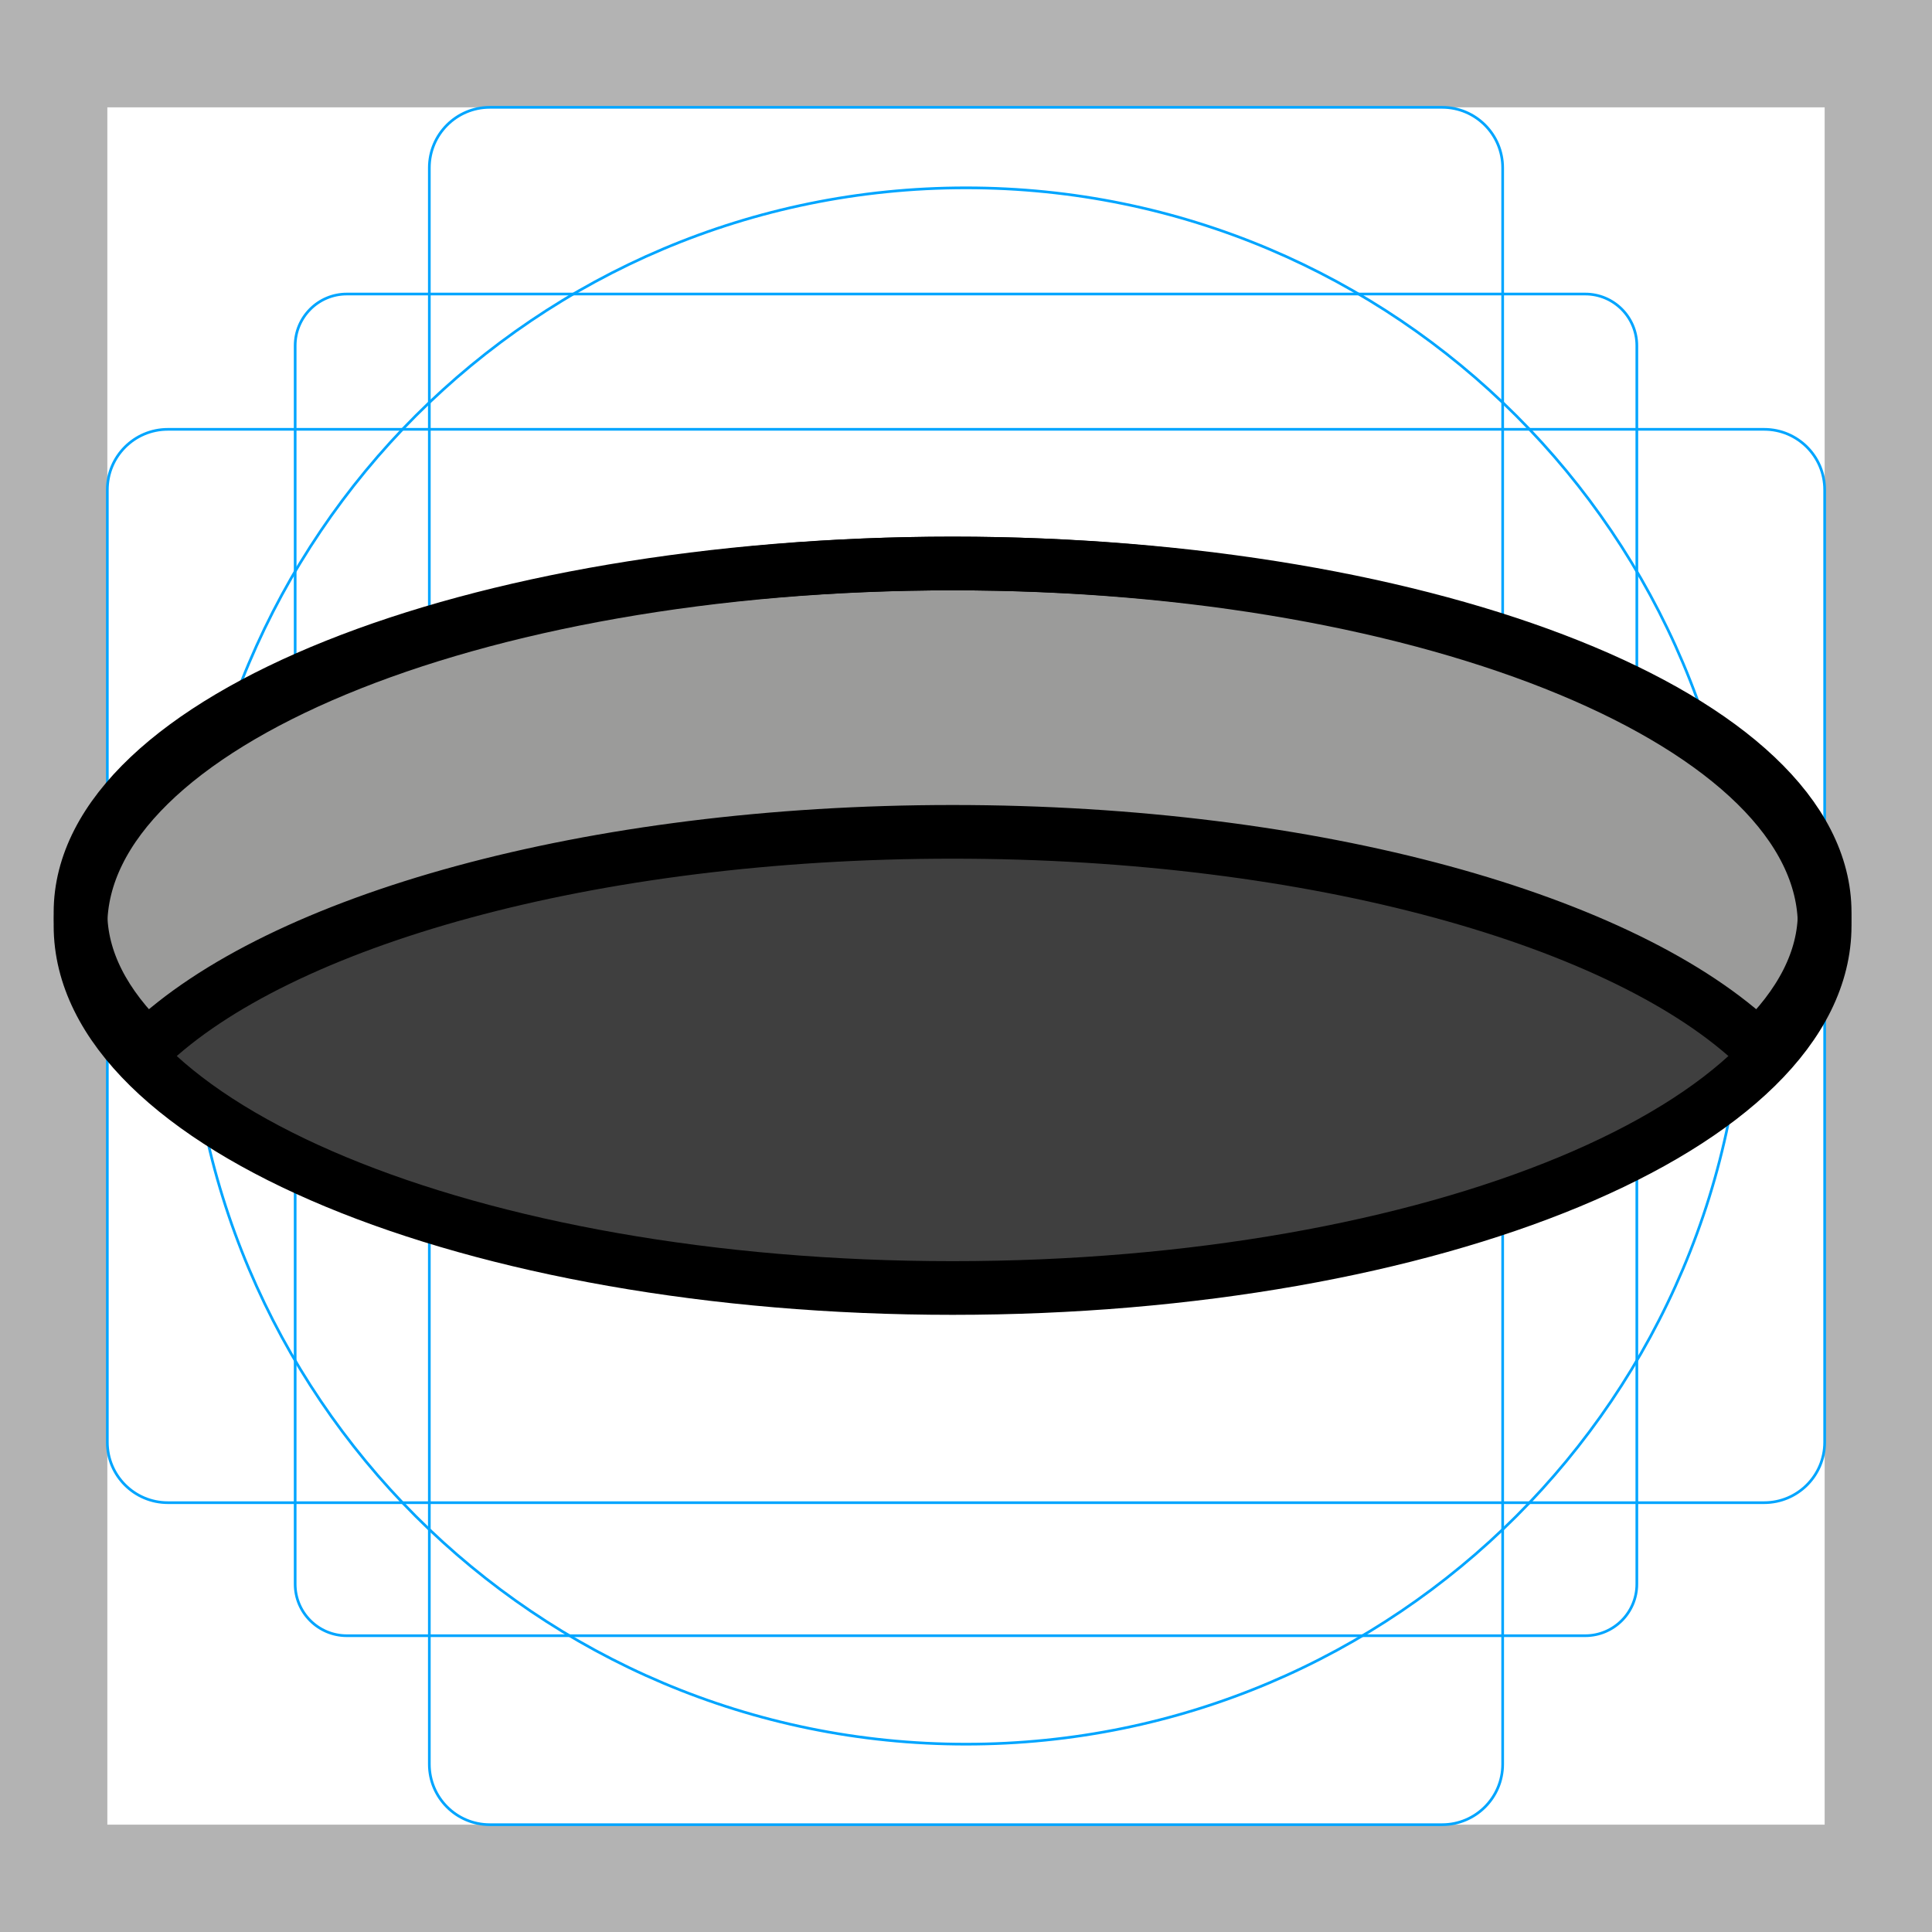
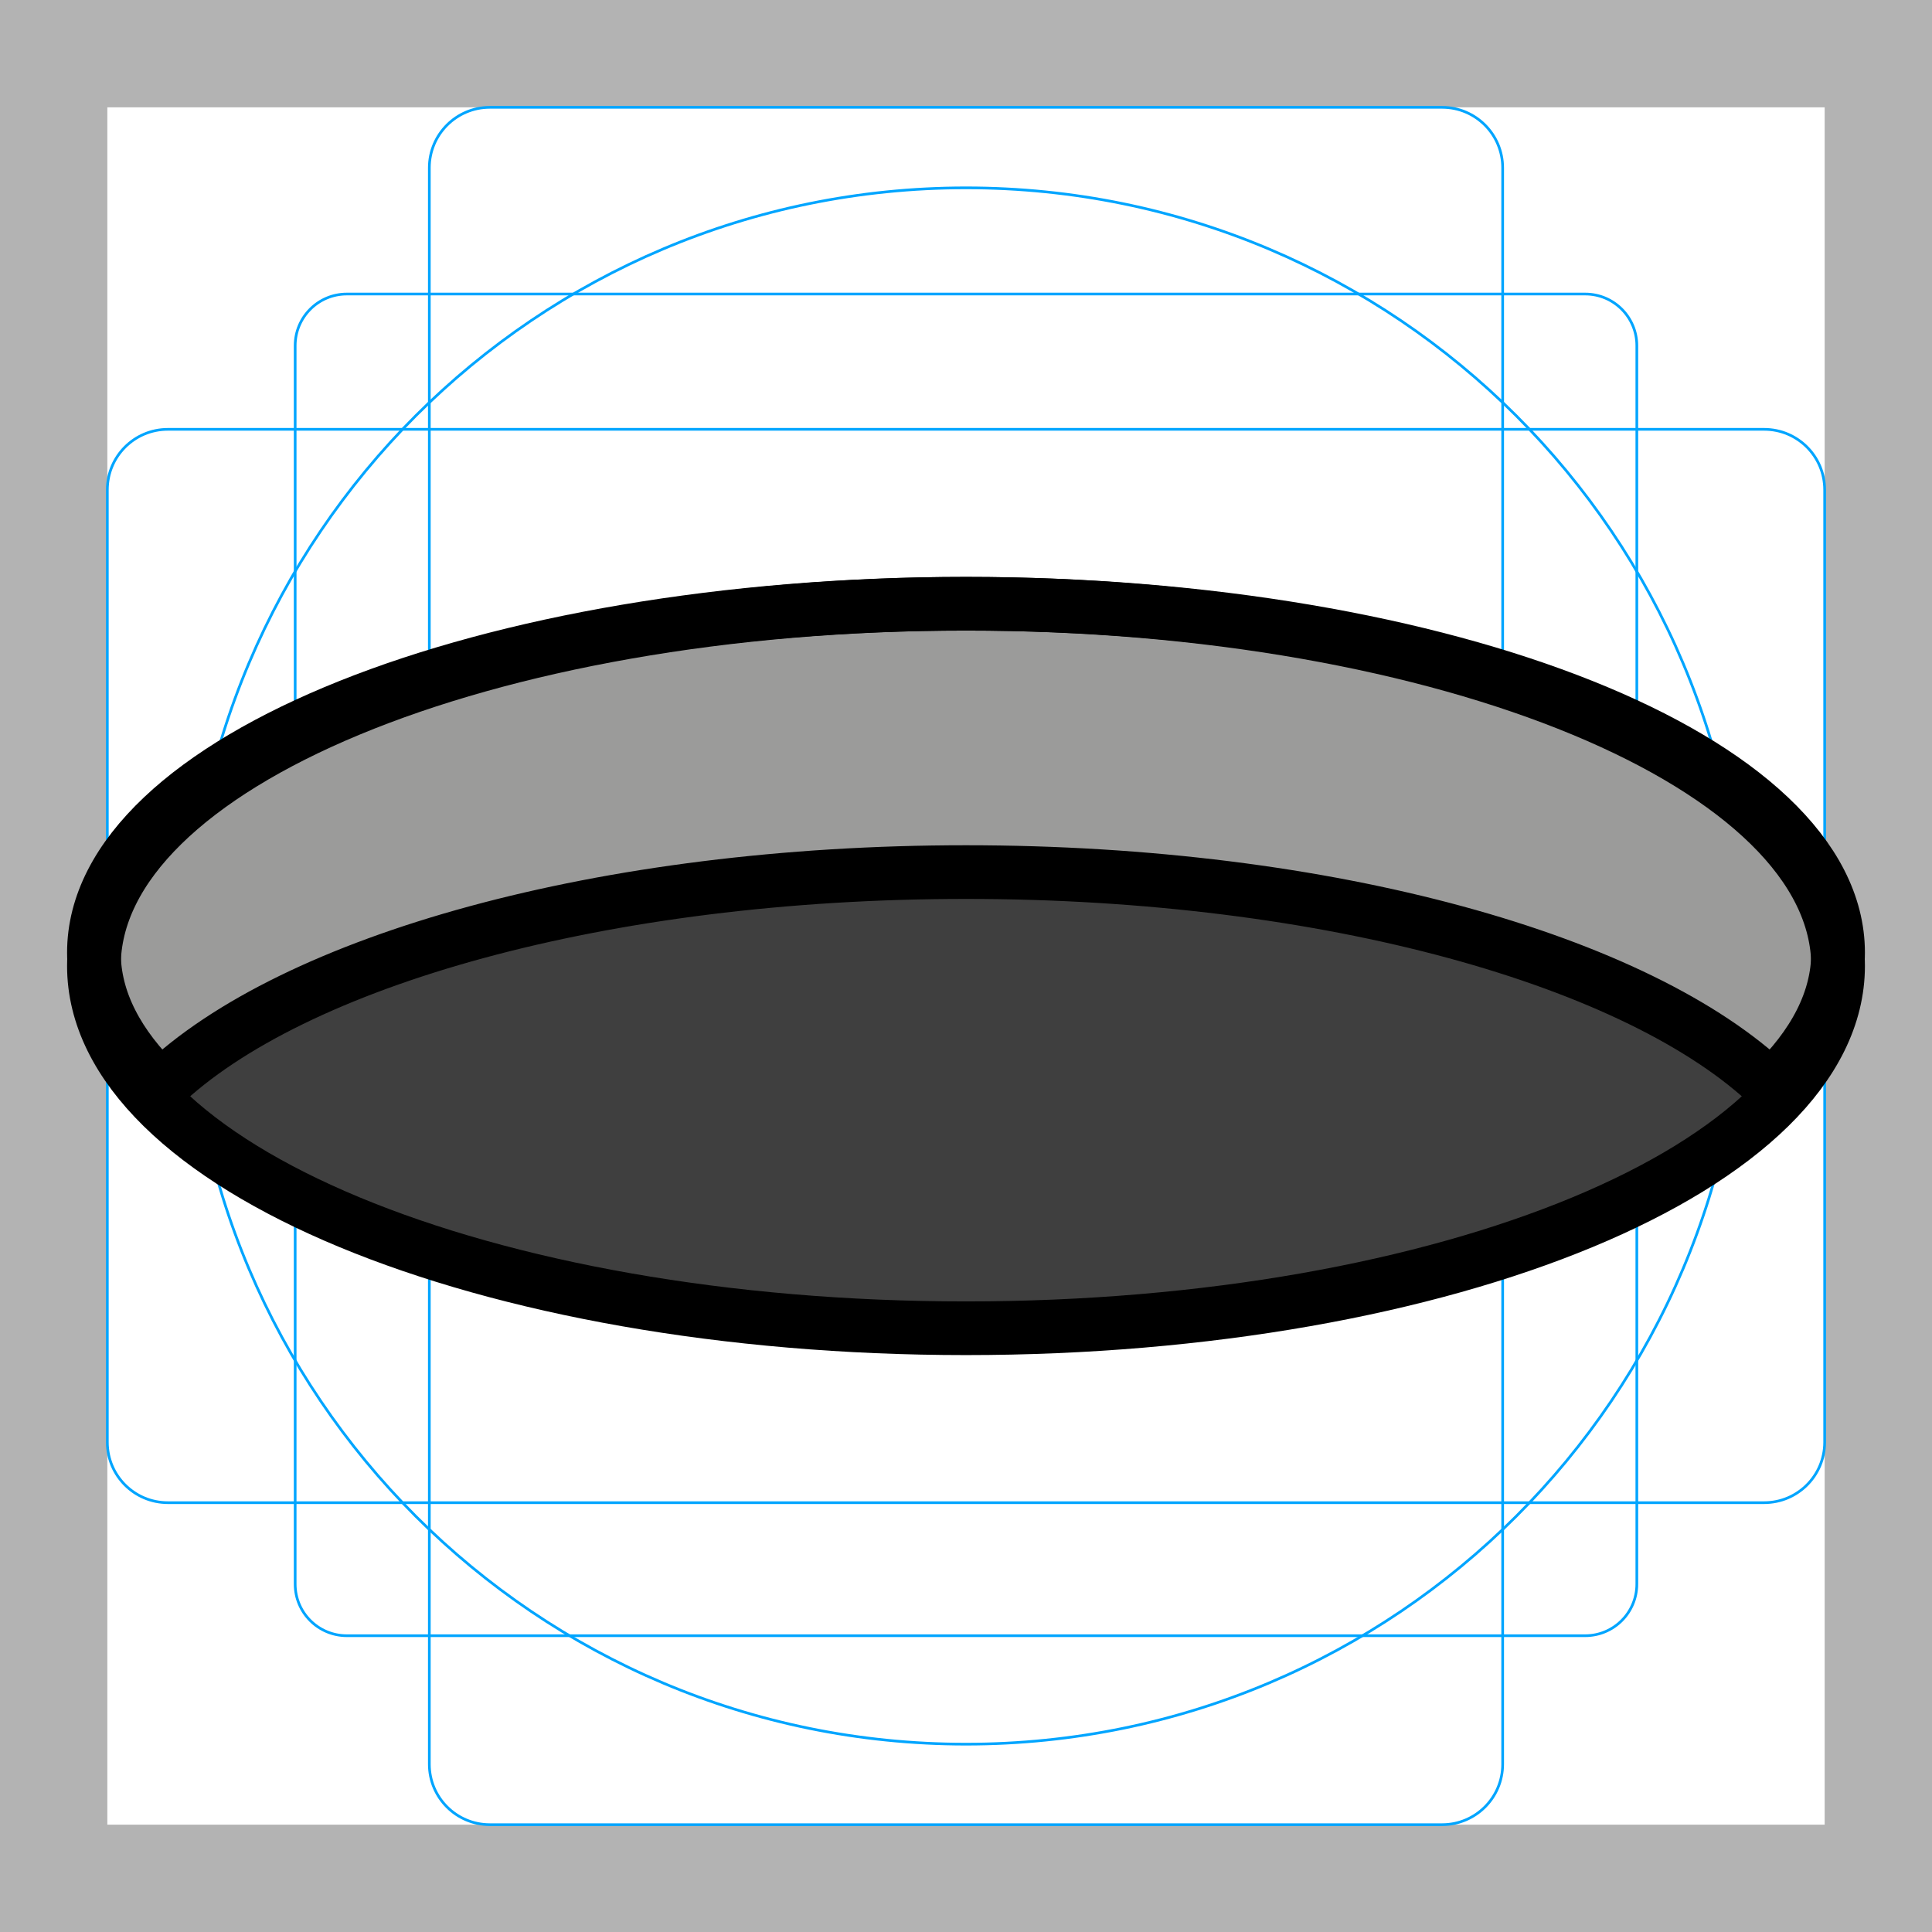
<svg xmlns="http://www.w3.org/2000/svg" id="emoji" viewBox="0 0 72 72">
  <g id="grid">
    <path fill="#B3B3B3" d="M68,4v64H4V4H68 M72,0H0v72h72V0z" />
-     <path fill="none" stroke="#00A5FF" stroke-width="0.1" stroke-miterlimit="10" d="M12.923,10.958h46.154 c1.062,0,1.923,0.861,1.923,1.923v0v46.154c0,1.062-0.861,1.923-1.923,1.923H12.923 c-1.062,0-1.923-0.861-1.923-1.923l0,0V12.881C11,11.819,11.861,10.958,12.923,10.958L12.923,10.958z" />
+     <path fill="none" stroke="#00A5FF" stroke-width="0.1" stroke-miterlimit="10" d="M12.923,10.958h46.154 c1.062,0,1.923,0.861,1.923,1.923l0,0v46.154c0,1.062-0.861,1.923-1.923,1.923H12.923 c-1.062,0-1.923-0.861-1.923-1.923l0,0V12.881C11,11.819,11.861,10.958,12.923,10.958L12.923,10.958z" />
    <path fill="none" stroke="#00A5FF" stroke-width="0.1" stroke-miterlimit="10" d="M18.254,4h35.493C54.991,4,56,5.009,56,6.254 v59.493C56,66.991,54.991,68,53.746,68H18.254C17.009,68,16,66.991,16,65.746V6.254C16,5.009,17.009,4,18.254,4z" />
    <path fill="none" stroke="#00A5FF" stroke-width="0.1" stroke-miterlimit="10" d="M68,18.254v35.493 C68,54.991,66.991,56,65.746,56H6.254C5.009,56,4,54.991,4,53.746V18.254C4,17.009,5.009,16,6.254,16h59.493 C66.991,16,68,17.009,68,18.254z" />
    <circle fill="none" stroke="#00A5FF" stroke-width="0.1" stroke-miterlimit="10" cx="36" cy="36" r="29" />
  </g>
  <g id="color">
-     <ellipse fill="#3F3F3F" cx="35.5" cy="34.5" rx="32.5" ry="13.5" />
-     <path fill="#9B9B9A" d="M35.5,31c13.519,0,25.107,3.303,30.005,8C67.11,37.461,68,35.772,68,34c0-7.18-14.551-13-32.5-13 S3,26.82,3,34c0,1.772,0.89,3.461,2.495,5C10.393,34.303,21.981,31,35.5,31z" />
+     <ellipse fill="#3F3F3F" cx="36" cy="36" rx="32.5" ry="13.5" />
+     <path fill="#9B9B9A" d="M36,32.5c13.519,0,25.107,3.303,30.005,8c1.605-1.539,2.495-3.228,2.495-5 c0-7.18-14.551-13-32.5-13s-32.5,5.82-32.5,13c0,1.772,0.89,3.461,2.495,5C10.893,35.803,22.481,32.5,36,32.5z" />
  </g>
  <g id="hair" />
  <g id="skin" />
  <g id="skin-shadow" />
  <g id="line">
-     <ellipse fill="none" stroke="#000000" stroke-width="2" stroke-miterlimit="10" cx="35.5" cy="34.5" rx="32.5" ry="13.5" />
-     <path fill="none" stroke="#000000" stroke-width="2" stroke-miterlimit="10" d="M35.5,31c13.519,0,25.107,3.303,30.005,8 C67.11,37.461,68,35.772,68,34c0-7.18-14.551-13-32.5-13S3,26.82,3,34c0,1.772,0.89,3.461,2.495,5 C10.393,34.303,21.981,31,35.5,31z" />
+     <ellipse fill="none" stroke="#000000" stroke-width="2" stroke-miterlimit="10" cx="36" cy="36" rx="32.5" ry="13.5" />
+     <path fill="none" stroke="#000000" stroke-width="2" stroke-miterlimit="10" d="M36,32.5c13.519,0,25.107,3.303,30.005,8 c1.605-1.539,2.495-3.228,2.495-5c0-7.18-14.551-13-32.5-13s-32.5,5.82-32.5,13c0,1.772,0.89,3.461,2.495,5 C10.893,35.803,22.481,32.5,36,32.5z" />
  </g>
</svg>
